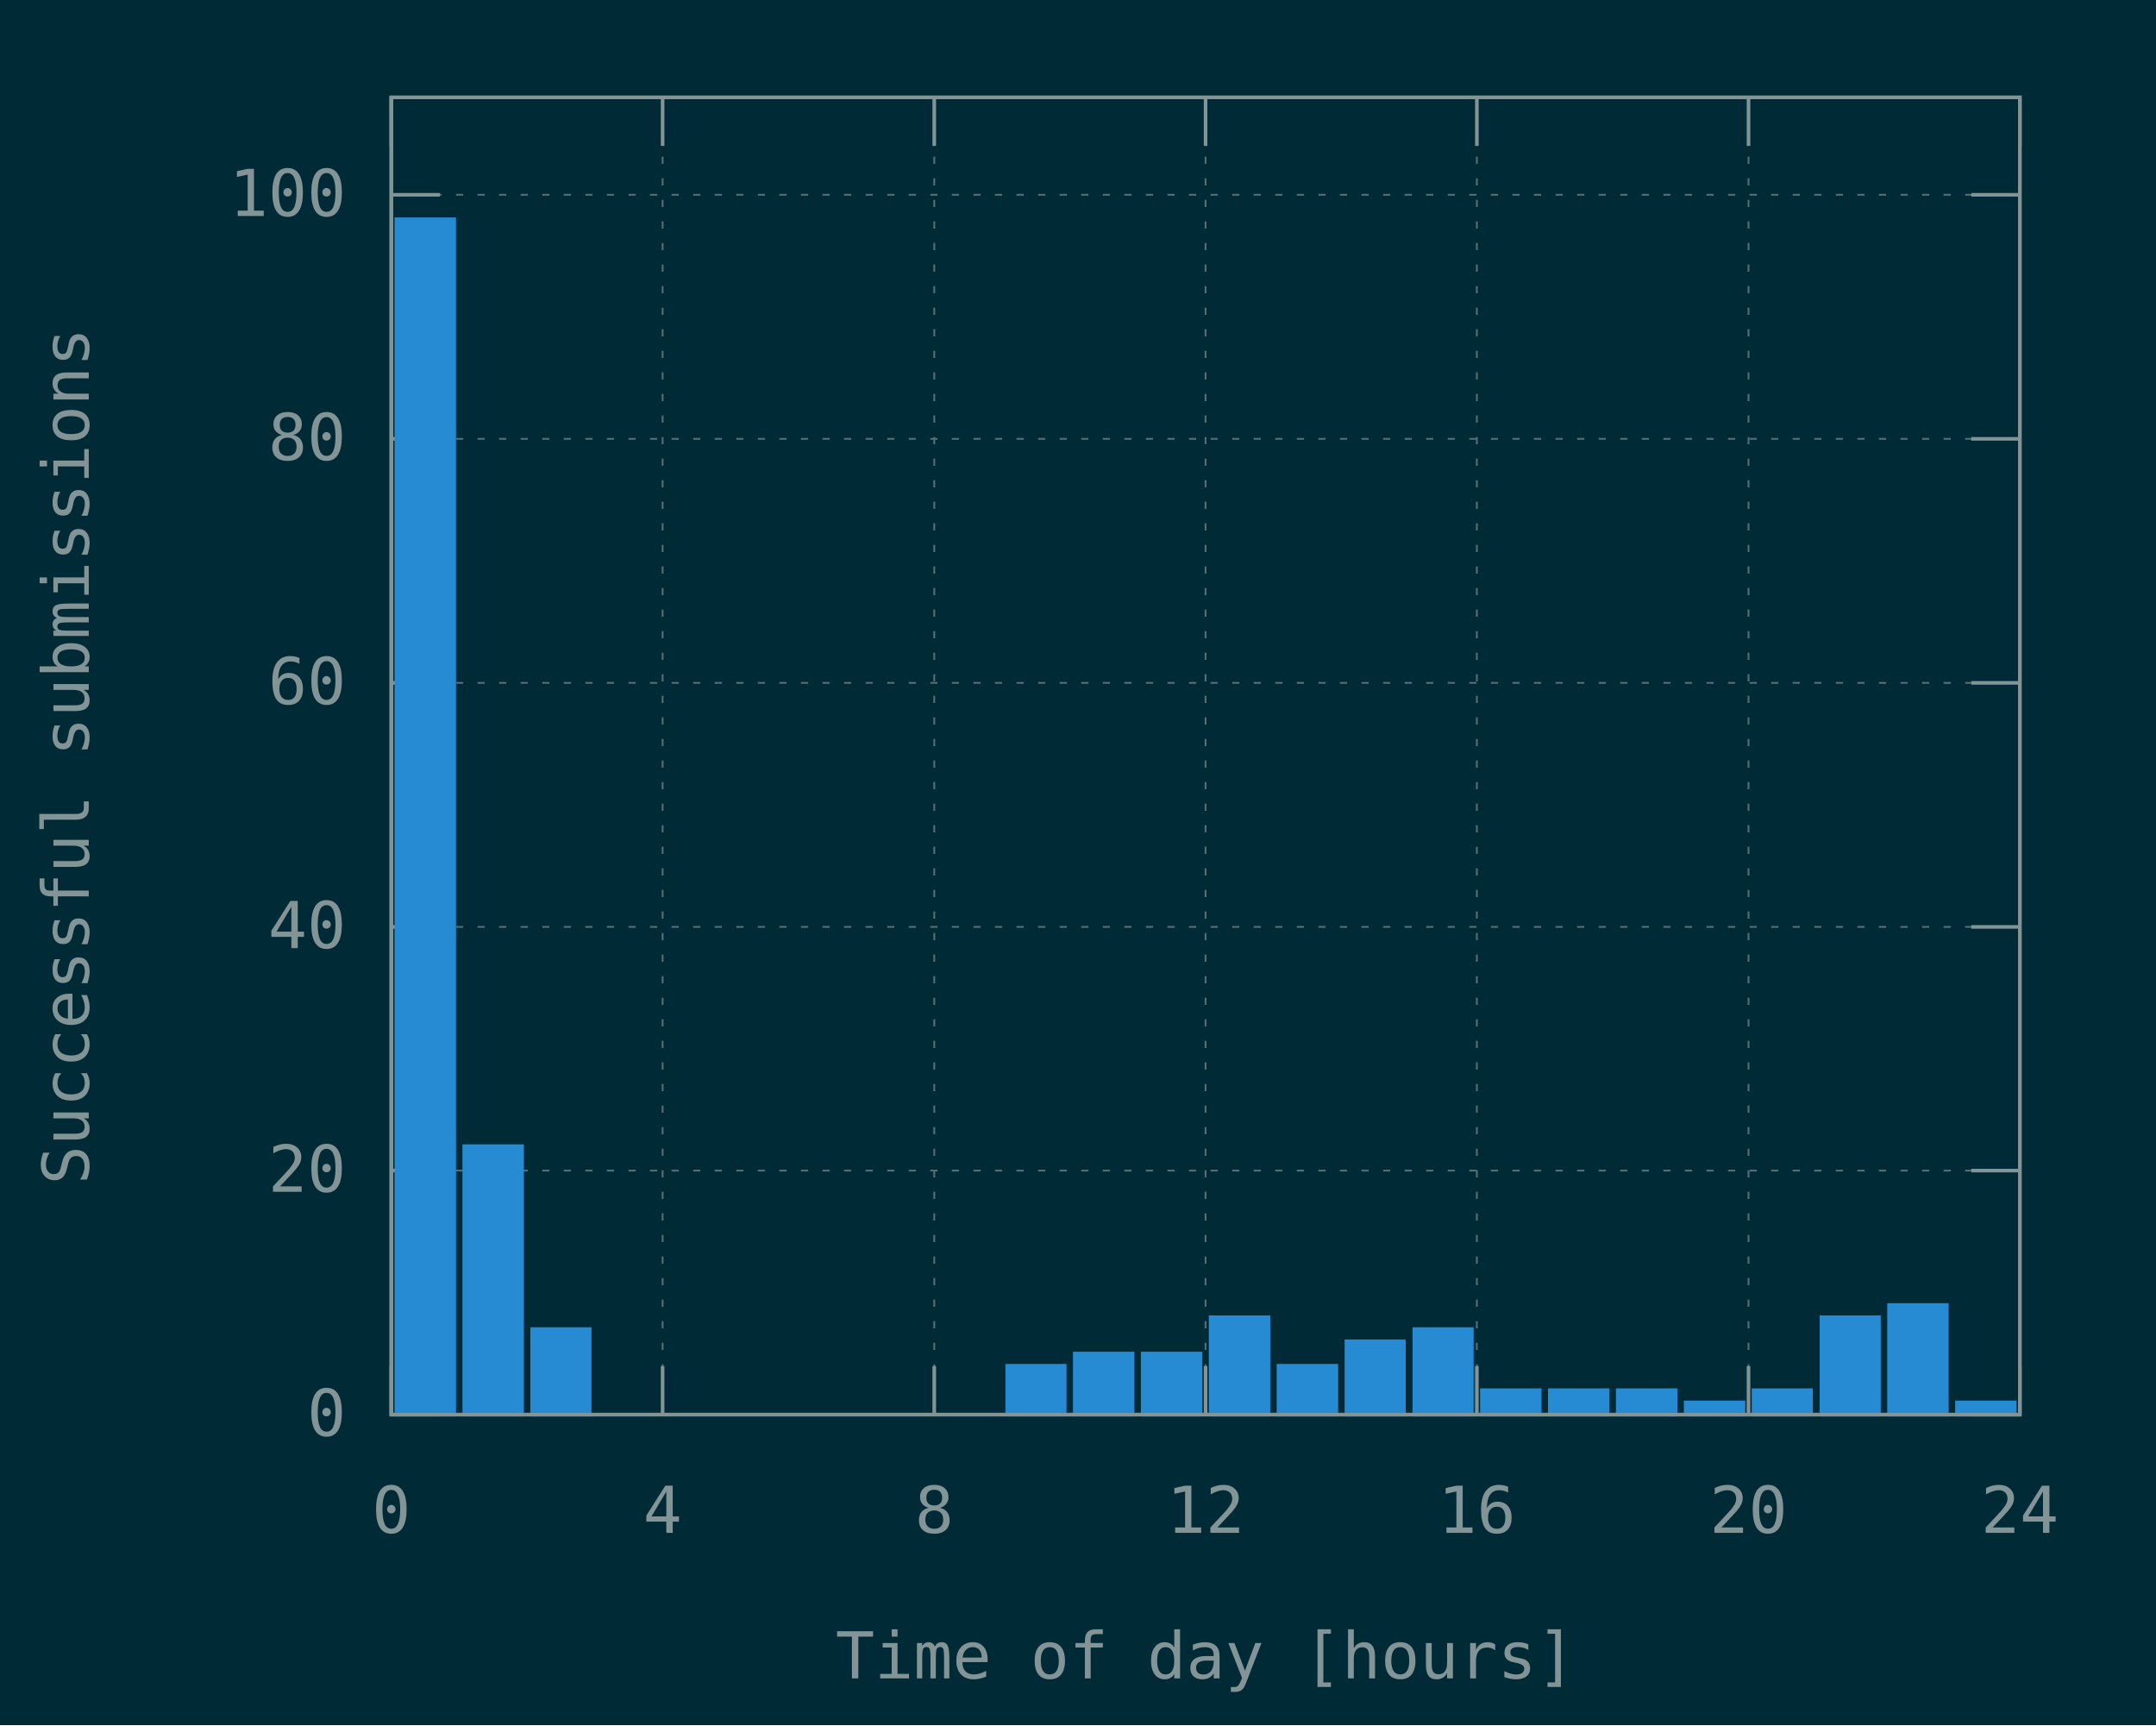
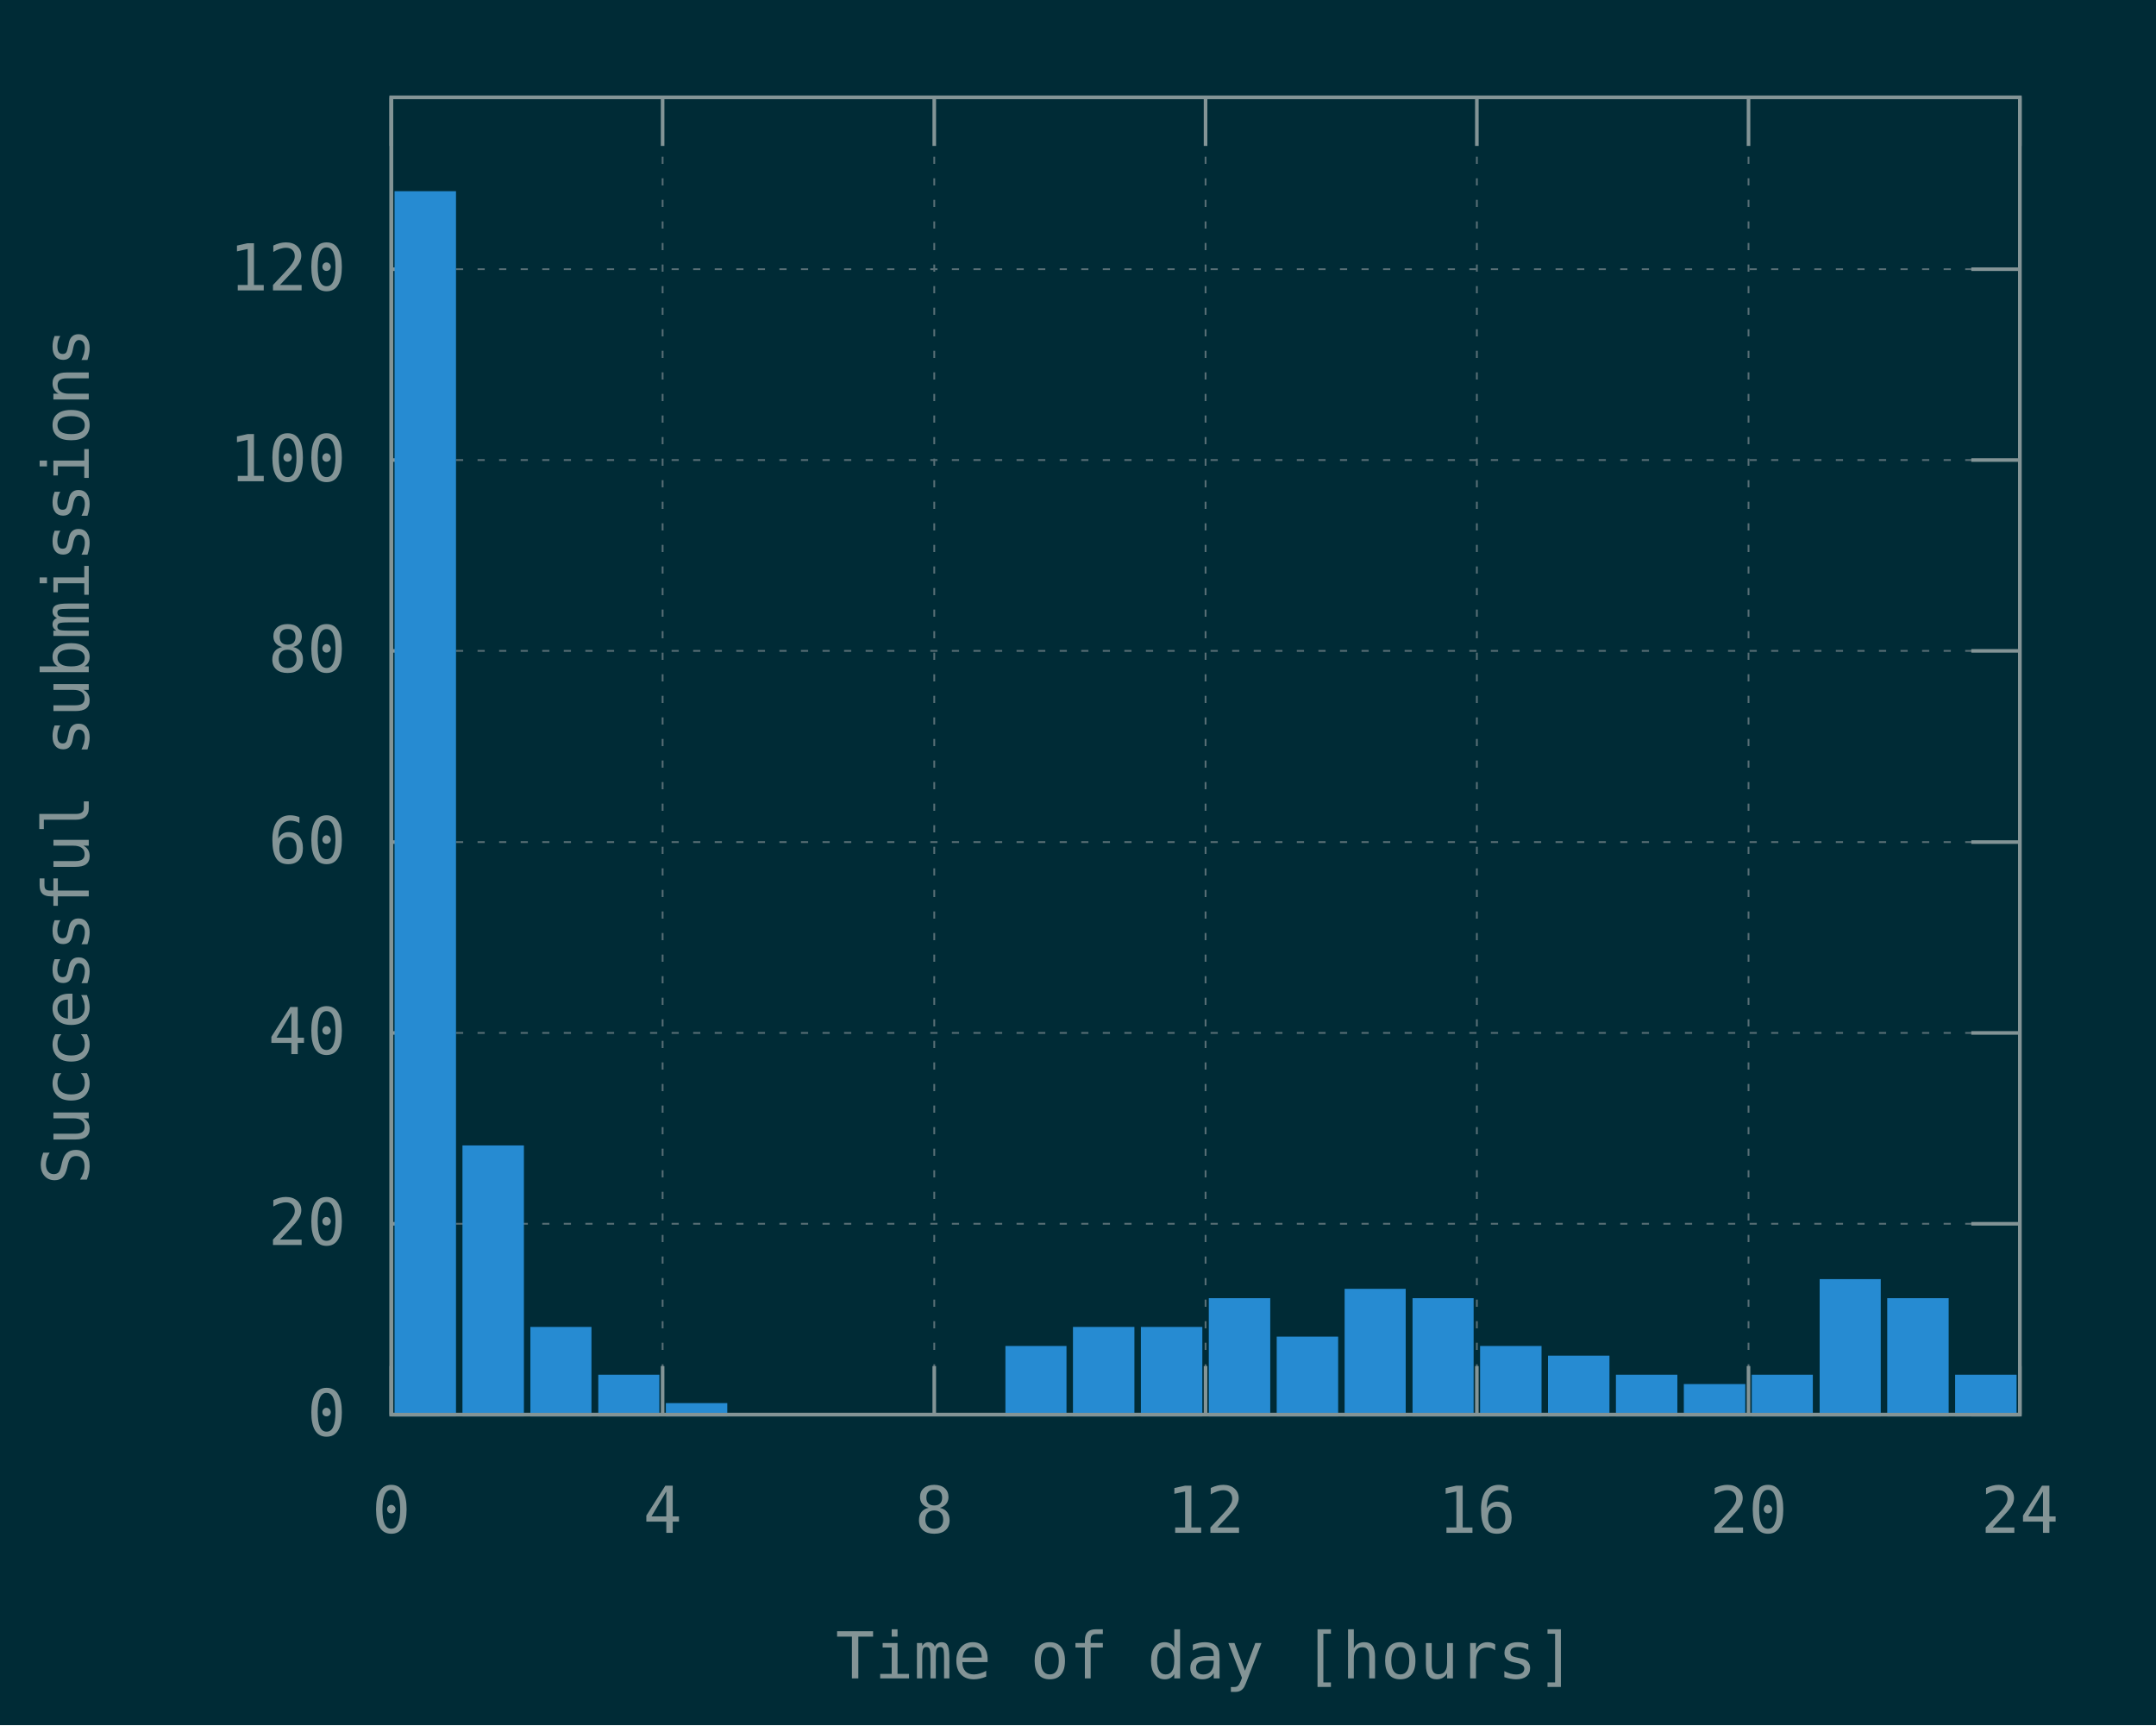
<svg xmlns="http://www.w3.org/2000/svg" xmlns:xlink="http://www.w3.org/1999/xlink" width="600" height="480" viewBox="0 0 600 480">
  <g id="gnuplot_canvas">
    <rect x="0" y="0" width="600" height="480" fill="#002b36" />
    <defs>
      <circle id="gpDot" r="0.5" stroke-width="0.5" stroke="currentColor" />
      <path id="gpPt0" stroke-width="0.148" stroke="currentColor" d="M-1,0 h2 M0,-1 v2" />
      <path id="gpPt1" stroke-width="0.148" stroke="currentColor" d="M-1,-1 L1,1 M1,-1 L-1,1" />
      <path id="gpPt2" stroke-width="0.148" stroke="currentColor" d="M-1,0 L1,0 M0,-1 L0,1 M-1,-1 L1,1 M-1,1 L1,-1" />
      <rect id="gpPt3" stroke-width="0.148" stroke="currentColor" x="-1" y="-1" width="2" height="2" />
      <rect id="gpPt4" stroke-width="0.148" stroke="currentColor" fill="currentColor" x="-1" y="-1" width="2" height="2" />
      <circle id="gpPt5" stroke-width="0.148" stroke="currentColor" cx="0" cy="0" r="1" />
      <use xlink:href="#gpPt5" id="gpPt6" fill="currentColor" stroke="none" />
      <path id="gpPt7" stroke-width="0.148" stroke="currentColor" d="M0,-1.33 L-1.33,0.67 L1.33,0.67 z" />
      <use xlink:href="#gpPt7" id="gpPt8" fill="currentColor" stroke="none" />
      <use xlink:href="#gpPt7" id="gpPt9" stroke="currentColor" transform="rotate(180)" />
      <use xlink:href="#gpPt9" id="gpPt10" fill="currentColor" stroke="none" />
      <use xlink:href="#gpPt3" id="gpPt11" stroke="currentColor" transform="rotate(45)" />
      <use xlink:href="#gpPt11" id="gpPt12" fill="currentColor" stroke="none" />
      <path id="gpPt13" stroke-width="0.148" stroke="currentColor" d="M0,1.330 L1.265,0.411 L0.782,-1.067 L-0.782,-1.076 L-1.265,0.411 z" />
      <use xlink:href="#gpPt13" id="gpPt14" fill="currentColor" stroke="none" />
      <filter id="textbox" filterUnits="objectBoundingBox" x="0" y="0" height="1" width="1">
        <feFlood flood-color="#002B36" flood-opacity="1" result="bgnd" />
        <feComposite in="SourceGraphic" in2="bgnd" operator="atop" />
      </filter>
      <filter id="greybox" filterUnits="objectBoundingBox" x="0" y="0" height="1" width="1">
        <feFlood flood-color="lightgrey" flood-opacity="1" result="grey" />
        <feComposite in="SourceGraphic" in2="grey" operator="atop" />
      </filter>
    </defs>
    <g fill="none" color="#002B36" stroke="currentColor" stroke-width="1.00" stroke-linecap="butt" stroke-linejoin="miter">
</g>
    <g fill="none" color="black" stroke="currentColor" stroke-width="1.00" stroke-linecap="butt" stroke-linejoin="miter">
</g>
    <g fill="none" color="black" stroke="rgb(131, 148, 150)" stroke-width="0.50" stroke-linecap="butt" stroke-linejoin="miter">
</g>
    <g fill="none" color="gray" stroke="currentColor" stroke-width="0.50" stroke-linecap="butt" stroke-linejoin="miter">
      <path stroke="rgb( 88, 110, 117)" stroke-dasharray="2,4" class="gridline" d="M108.9,393.6 L562.1,393.6  " />
    </g>
    <g fill="none" color="gray" stroke="rgb( 88, 110, 117)" stroke-width="1.00" stroke-linecap="butt" stroke-linejoin="miter">
</g>
    <g fill="none" color="black" stroke="currentColor" stroke-width="1.00" stroke-linecap="butt" stroke-linejoin="miter">
      <path stroke="rgb(131, 148, 150)" d="M108.9,393.6 L122.4,393.6 M562.1,393.6 L548.6,393.6  " />
      <g transform="translate(96.3,399.5)" stroke="none" fill="rgb(131,148,150)" font-family="Inconsolata" font-size="18.00" text-anchor="end">
        <text>
          <tspan font-family="Inconsolata"> 0</tspan>
        </text>
      </g>
    </g>
    <g fill="none" color="black" stroke="currentColor" stroke-width="1.00" stroke-linecap="butt" stroke-linejoin="miter">
</g>
    <g fill="none" color="black" stroke="rgb(131, 148, 150)" stroke-width="0.50" stroke-linecap="butt" stroke-linejoin="miter">
</g>
    <g fill="none" color="gray" stroke="currentColor" stroke-width="0.50" stroke-linecap="butt" stroke-linejoin="miter">
-       <path stroke="rgb( 88, 110, 117)" stroke-dasharray="2,4" class="gridline" d="M108.9,325.7 L562.1,325.7  " />
-     </g>
-     <g fill="none" color="gray" stroke="rgb( 88, 110, 117)" stroke-width="1.00" stroke-linecap="butt" stroke-linejoin="miter">
- </g>
-     <g fill="none" color="black" stroke="currentColor" stroke-width="1.00" stroke-linecap="butt" stroke-linejoin="miter">
-       <path stroke="rgb(131, 148, 150)" d="M108.9,325.7 L122.4,325.7 M562.1,325.7 L548.6,325.7  " />
-       <g transform="translate(96.3,331.6)" stroke="none" fill="rgb(131,148,150)" font-family="Inconsolata" font-size="18.00" text-anchor="end">
+       <path stroke="rgb( 88, 110, 117)" stroke-dasharray="2,4" class="gridline" d="M108.9,340.5 L562.1,340.5  " />
+     </g>
+     <g fill="none" color="gray" stroke="rgb( 88, 110, 117)" stroke-width="1.00" stroke-linecap="butt" stroke-linejoin="miter">
+ </g>
+     <g fill="none" color="black" stroke="currentColor" stroke-width="1.00" stroke-linecap="butt" stroke-linejoin="miter">
+       <path stroke="rgb(131, 148, 150)" d="M108.9,340.5 L122.4,340.5 M562.1,340.5 L548.6,340.5  " />
+       <g transform="translate(96.3,346.4)" stroke="none" fill="rgb(131,148,150)" font-family="Inconsolata" font-size="18.00" text-anchor="end">
        <text>
          <tspan font-family="Inconsolata"> 20</tspan>
        </text>
      </g>
    </g>
    <g fill="none" color="black" stroke="currentColor" stroke-width="1.00" stroke-linecap="butt" stroke-linejoin="miter">
</g>
    <g fill="none" color="black" stroke="rgb(131, 148, 150)" stroke-width="0.50" stroke-linecap="butt" stroke-linejoin="miter">
</g>
    <g fill="none" color="gray" stroke="currentColor" stroke-width="0.50" stroke-linecap="butt" stroke-linejoin="miter">
-       <path stroke="rgb( 88, 110, 117)" stroke-dasharray="2,4" class="gridline" d="M108.9,257.9 L562.1,257.9  " />
-     </g>
-     <g fill="none" color="gray" stroke="rgb( 88, 110, 117)" stroke-width="1.00" stroke-linecap="butt" stroke-linejoin="miter">
- </g>
-     <g fill="none" color="black" stroke="currentColor" stroke-width="1.00" stroke-linecap="butt" stroke-linejoin="miter">
-       <path stroke="rgb(131, 148, 150)" d="M108.9,257.9 L122.4,257.9 M562.1,257.9 L548.6,257.9  " />
-       <g transform="translate(96.3,263.8)" stroke="none" fill="rgb(131,148,150)" font-family="Inconsolata" font-size="18.00" text-anchor="end">
+       <path stroke="rgb( 88, 110, 117)" stroke-dasharray="2,4" class="gridline" d="M108.9,287.4 L562.1,287.4  " />
+     </g>
+     <g fill="none" color="gray" stroke="rgb( 88, 110, 117)" stroke-width="1.00" stroke-linecap="butt" stroke-linejoin="miter">
+ </g>
+     <g fill="none" color="black" stroke="currentColor" stroke-width="1.00" stroke-linecap="butt" stroke-linejoin="miter">
+       <path stroke="rgb(131, 148, 150)" d="M108.9,287.4 L122.4,287.4 M562.1,287.4 L548.6,287.4  " />
+       <g transform="translate(96.3,293.3)" stroke="none" fill="rgb(131,148,150)" font-family="Inconsolata" font-size="18.00" text-anchor="end">
        <text>
          <tspan font-family="Inconsolata"> 40</tspan>
        </text>
      </g>
    </g>
    <g fill="none" color="black" stroke="currentColor" stroke-width="1.00" stroke-linecap="butt" stroke-linejoin="miter">
</g>
    <g fill="none" color="black" stroke="rgb(131, 148, 150)" stroke-width="0.50" stroke-linecap="butt" stroke-linejoin="miter">
</g>
    <g fill="none" color="gray" stroke="currentColor" stroke-width="0.50" stroke-linecap="butt" stroke-linejoin="miter">
-       <path stroke="rgb( 88, 110, 117)" stroke-dasharray="2,4" class="gridline" d="M108.9,190.0 L562.1,190.0  " />
-     </g>
-     <g fill="none" color="gray" stroke="rgb( 88, 110, 117)" stroke-width="1.00" stroke-linecap="butt" stroke-linejoin="miter">
- </g>
-     <g fill="none" color="black" stroke="currentColor" stroke-width="1.00" stroke-linecap="butt" stroke-linejoin="miter">
-       <path stroke="rgb(131, 148, 150)" d="M108.9,190.0 L122.4,190.0 M562.1,190.0 L548.6,190.0  " />
-       <g transform="translate(96.3,195.9)" stroke="none" fill="rgb(131,148,150)" font-family="Inconsolata" font-size="18.00" text-anchor="end">
+       <path stroke="rgb( 88, 110, 117)" stroke-dasharray="2,4" class="gridline" d="M108.9,234.3 L562.1,234.3  " />
+     </g>
+     <g fill="none" color="gray" stroke="rgb( 88, 110, 117)" stroke-width="1.00" stroke-linecap="butt" stroke-linejoin="miter">
+ </g>
+     <g fill="none" color="black" stroke="currentColor" stroke-width="1.00" stroke-linecap="butt" stroke-linejoin="miter">
+       <path stroke="rgb(131, 148, 150)" d="M108.9,234.3 L122.4,234.3 M562.1,234.3 L548.6,234.3  " />
+       <g transform="translate(96.3,240.2)" stroke="none" fill="rgb(131,148,150)" font-family="Inconsolata" font-size="18.00" text-anchor="end">
        <text>
          <tspan font-family="Inconsolata"> 60</tspan>
        </text>
      </g>
    </g>
    <g fill="none" color="black" stroke="currentColor" stroke-width="1.00" stroke-linecap="butt" stroke-linejoin="miter">
</g>
    <g fill="none" color="black" stroke="rgb(131, 148, 150)" stroke-width="0.50" stroke-linecap="butt" stroke-linejoin="miter">
</g>
    <g fill="none" color="gray" stroke="currentColor" stroke-width="0.50" stroke-linecap="butt" stroke-linejoin="miter">
-       <path stroke="rgb( 88, 110, 117)" stroke-dasharray="2,4" class="gridline" d="M108.9,122.1 L562.1,122.1  " />
-     </g>
-     <g fill="none" color="gray" stroke="rgb( 88, 110, 117)" stroke-width="1.00" stroke-linecap="butt" stroke-linejoin="miter">
- </g>
-     <g fill="none" color="black" stroke="currentColor" stroke-width="1.00" stroke-linecap="butt" stroke-linejoin="miter">
-       <path stroke="rgb(131, 148, 150)" d="M108.9,122.1 L122.4,122.1 M562.1,122.1 L548.6,122.1  " />
-       <g transform="translate(96.3,128.0)" stroke="none" fill="rgb(131,148,150)" font-family="Inconsolata" font-size="18.00" text-anchor="end">
+       <path stroke="rgb( 88, 110, 117)" stroke-dasharray="2,4" class="gridline" d="M108.9,181.1 L562.1,181.1  " />
+     </g>
+     <g fill="none" color="gray" stroke="rgb( 88, 110, 117)" stroke-width="1.00" stroke-linecap="butt" stroke-linejoin="miter">
+ </g>
+     <g fill="none" color="black" stroke="currentColor" stroke-width="1.00" stroke-linecap="butt" stroke-linejoin="miter">
+       <path stroke="rgb(131, 148, 150)" d="M108.9,181.1 L122.4,181.1 M562.1,181.1 L548.6,181.1  " />
+       <g transform="translate(96.3,187.0)" stroke="none" fill="rgb(131,148,150)" font-family="Inconsolata" font-size="18.00" text-anchor="end">
        <text>
          <tspan font-family="Inconsolata"> 80</tspan>
        </text>
      </g>
    </g>
    <g fill="none" color="black" stroke="currentColor" stroke-width="1.00" stroke-linecap="butt" stroke-linejoin="miter">
</g>
    <g fill="none" color="black" stroke="rgb(131, 148, 150)" stroke-width="0.50" stroke-linecap="butt" stroke-linejoin="miter">
</g>
    <g fill="none" color="gray" stroke="currentColor" stroke-width="0.50" stroke-linecap="butt" stroke-linejoin="miter">
-       <path stroke="rgb( 88, 110, 117)" stroke-dasharray="2,4" class="gridline" d="M108.9,54.2 L562.1,54.2  " />
-     </g>
-     <g fill="none" color="gray" stroke="rgb( 88, 110, 117)" stroke-width="1.00" stroke-linecap="butt" stroke-linejoin="miter">
- </g>
-     <g fill="none" color="black" stroke="currentColor" stroke-width="1.00" stroke-linecap="butt" stroke-linejoin="miter">
-       <path stroke="rgb(131, 148, 150)" d="M108.9,54.2 L122.4,54.2 M562.1,54.2 L548.6,54.2  " />
-       <g transform="translate(96.3,60.1)" stroke="none" fill="rgb(131,148,150)" font-family="Inconsolata" font-size="18.00" text-anchor="end">
+       <path stroke="rgb( 88, 110, 117)" stroke-dasharray="2,4" class="gridline" d="M108.9,128.0 L562.1,128.0  " />
+     </g>
+     <g fill="none" color="gray" stroke="rgb( 88, 110, 117)" stroke-width="1.00" stroke-linecap="butt" stroke-linejoin="miter">
+ </g>
+     <g fill="none" color="black" stroke="currentColor" stroke-width="1.00" stroke-linecap="butt" stroke-linejoin="miter">
+       <path stroke="rgb(131, 148, 150)" d="M108.9,128.0 L122.4,128.0 M562.1,128.0 L548.6,128.0  " />
+       <g transform="translate(96.3,133.9)" stroke="none" fill="rgb(131,148,150)" font-family="Inconsolata" font-size="18.00" text-anchor="end">
        <text>
          <tspan font-family="Inconsolata"> 100</tspan>
+         </text>
+       </g>
+     </g>
+     <g fill="none" color="black" stroke="currentColor" stroke-width="1.00" stroke-linecap="butt" stroke-linejoin="miter">
+ </g>
+     <g fill="none" color="black" stroke="rgb(131, 148, 150)" stroke-width="0.50" stroke-linecap="butt" stroke-linejoin="miter">
+ </g>
+     <g fill="none" color="gray" stroke="currentColor" stroke-width="0.50" stroke-linecap="butt" stroke-linejoin="miter">
+       <path stroke="rgb( 88, 110, 117)" stroke-dasharray="2,4" class="gridline" d="M108.9,74.9 L562.1,74.9  " />
+     </g>
+     <g fill="none" color="gray" stroke="rgb( 88, 110, 117)" stroke-width="1.00" stroke-linecap="butt" stroke-linejoin="miter">
+ </g>
+     <g fill="none" color="black" stroke="currentColor" stroke-width="1.00" stroke-linecap="butt" stroke-linejoin="miter">
+       <path stroke="rgb(131, 148, 150)" d="M108.9,74.9 L122.4,74.9 M562.1,74.9 L548.6,74.9  " />
+       <g transform="translate(96.3,80.8)" stroke="none" fill="rgb(131,148,150)" font-family="Inconsolata" font-size="18.00" text-anchor="end">
+         <text>
+           <tspan font-family="Inconsolata"> 120</tspan>
        </text>
      </g>
    </g>
    <g fill="none" color="black" stroke="currentColor" stroke-width="1.00" stroke-linecap="butt" stroke-linejoin="miter">
</g>
    <g fill="none" color="black" stroke="rgb(131, 148, 150)" stroke-width="0.50" stroke-linecap="butt" stroke-linejoin="miter">
</g>
    <g fill="none" color="gray" stroke="currentColor" stroke-width="0.50" stroke-linecap="butt" stroke-linejoin="miter">
      <path stroke="rgb( 88, 110, 117)" stroke-dasharray="2,4" class="gridline" d="M108.9,393.6 L108.9,27.1  " />
    </g>
    <g fill="none" color="gray" stroke="rgb( 88, 110, 117)" stroke-width="1.00" stroke-linecap="butt" stroke-linejoin="miter">
</g>
    <g fill="none" color="black" stroke="currentColor" stroke-width="1.00" stroke-linecap="butt" stroke-linejoin="miter">
      <path stroke="rgb(131, 148, 150)" d="M108.9,393.6 L108.9,380.1 M108.9,27.1 L108.9,40.6  " />
      <g transform="translate(108.9,426.5)" stroke="none" fill="rgb(131,148,150)" font-family="Inconsolata" font-size="18.00" text-anchor="middle">
        <text>
          <tspan font-family="Inconsolata"> 0</tspan>
        </text>
      </g>
    </g>
    <g fill="none" color="black" stroke="currentColor" stroke-width="1.00" stroke-linecap="butt" stroke-linejoin="miter">
</g>
    <g fill="none" color="black" stroke="rgb(131, 148, 150)" stroke-width="0.50" stroke-linecap="butt" stroke-linejoin="miter">
</g>
    <g fill="none" color="gray" stroke="currentColor" stroke-width="0.50" stroke-linecap="butt" stroke-linejoin="miter">
      <path stroke="rgb( 88, 110, 117)" stroke-dasharray="2,4" class="gridline" d="M184.4,393.6 L184.4,27.1  " />
    </g>
    <g fill="none" color="gray" stroke="rgb( 88, 110, 117)" stroke-width="1.00" stroke-linecap="butt" stroke-linejoin="miter">
</g>
    <g fill="none" color="black" stroke="currentColor" stroke-width="1.00" stroke-linecap="butt" stroke-linejoin="miter">
      <path stroke="rgb(131, 148, 150)" d="M184.4,393.6 L184.4,380.1 M184.4,27.1 L184.4,40.6  " />
      <g transform="translate(184.4,426.5)" stroke="none" fill="rgb(131,148,150)" font-family="Inconsolata" font-size="18.00" text-anchor="middle">
        <text>
          <tspan font-family="Inconsolata"> 4</tspan>
        </text>
      </g>
    </g>
    <g fill="none" color="black" stroke="currentColor" stroke-width="1.00" stroke-linecap="butt" stroke-linejoin="miter">
</g>
    <g fill="none" color="black" stroke="rgb(131, 148, 150)" stroke-width="0.50" stroke-linecap="butt" stroke-linejoin="miter">
</g>
    <g fill="none" color="gray" stroke="currentColor" stroke-width="0.50" stroke-linecap="butt" stroke-linejoin="miter">
      <path stroke="rgb( 88, 110, 117)" stroke-dasharray="2,4" class="gridline" d="M260.0,393.6 L260.0,27.1  " />
    </g>
    <g fill="none" color="gray" stroke="rgb( 88, 110, 117)" stroke-width="1.00" stroke-linecap="butt" stroke-linejoin="miter">
</g>
    <g fill="none" color="black" stroke="currentColor" stroke-width="1.00" stroke-linecap="butt" stroke-linejoin="miter">
      <path stroke="rgb(131, 148, 150)" d="M260.0,393.6 L260.0,380.1 M260.0,27.1 L260.0,40.6  " />
      <g transform="translate(260.0,426.5)" stroke="none" fill="rgb(131,148,150)" font-family="Inconsolata" font-size="18.00" text-anchor="middle">
        <text>
          <tspan font-family="Inconsolata"> 8</tspan>
        </text>
      </g>
    </g>
    <g fill="none" color="black" stroke="currentColor" stroke-width="1.00" stroke-linecap="butt" stroke-linejoin="miter">
</g>
    <g fill="none" color="black" stroke="rgb(131, 148, 150)" stroke-width="0.50" stroke-linecap="butt" stroke-linejoin="miter">
</g>
    <g fill="none" color="gray" stroke="currentColor" stroke-width="0.50" stroke-linecap="butt" stroke-linejoin="miter">
      <path stroke="rgb( 88, 110, 117)" stroke-dasharray="2,4" class="gridline" d="M335.5,393.6 L335.5,27.1  " />
    </g>
    <g fill="none" color="gray" stroke="rgb( 88, 110, 117)" stroke-width="1.00" stroke-linecap="butt" stroke-linejoin="miter">
</g>
    <g fill="none" color="black" stroke="currentColor" stroke-width="1.00" stroke-linecap="butt" stroke-linejoin="miter">
      <path stroke="rgb(131, 148, 150)" d="M335.5,393.6 L335.5,380.1 M335.5,27.1 L335.5,40.6  " />
      <g transform="translate(335.5,426.5)" stroke="none" fill="rgb(131,148,150)" font-family="Inconsolata" font-size="18.00" text-anchor="middle">
        <text>
          <tspan font-family="Inconsolata"> 12</tspan>
        </text>
      </g>
    </g>
    <g fill="none" color="black" stroke="currentColor" stroke-width="1.00" stroke-linecap="butt" stroke-linejoin="miter">
</g>
    <g fill="none" color="black" stroke="rgb(131, 148, 150)" stroke-width="0.50" stroke-linecap="butt" stroke-linejoin="miter">
</g>
    <g fill="none" color="gray" stroke="currentColor" stroke-width="0.50" stroke-linecap="butt" stroke-linejoin="miter">
      <path stroke="rgb( 88, 110, 117)" stroke-dasharray="2,4" class="gridline" d="M411.0,393.6 L411.0,27.1  " />
    </g>
    <g fill="none" color="gray" stroke="rgb( 88, 110, 117)" stroke-width="1.00" stroke-linecap="butt" stroke-linejoin="miter">
</g>
    <g fill="none" color="black" stroke="currentColor" stroke-width="1.00" stroke-linecap="butt" stroke-linejoin="miter">
      <path stroke="rgb(131, 148, 150)" d="M411.0,393.6 L411.0,380.1 M411.0,27.1 L411.0,40.6  " />
      <g transform="translate(411.0,426.5)" stroke="none" fill="rgb(131,148,150)" font-family="Inconsolata" font-size="18.00" text-anchor="middle">
        <text>
          <tspan font-family="Inconsolata"> 16</tspan>
        </text>
      </g>
    </g>
    <g fill="none" color="black" stroke="currentColor" stroke-width="1.00" stroke-linecap="butt" stroke-linejoin="miter">
</g>
    <g fill="none" color="black" stroke="rgb(131, 148, 150)" stroke-width="0.50" stroke-linecap="butt" stroke-linejoin="miter">
</g>
    <g fill="none" color="gray" stroke="currentColor" stroke-width="0.50" stroke-linecap="butt" stroke-linejoin="miter">
      <path stroke="rgb( 88, 110, 117)" stroke-dasharray="2,4" class="gridline" d="M486.6,393.6 L486.6,40.6 L486.6,27.1  " />
    </g>
    <g fill="none" color="gray" stroke="rgb( 88, 110, 117)" stroke-width="1.00" stroke-linecap="butt" stroke-linejoin="miter">
</g>
    <g fill="none" color="black" stroke="currentColor" stroke-width="1.00" stroke-linecap="butt" stroke-linejoin="miter">
      <path stroke="rgb(131, 148, 150)" d="M486.6,393.6 L486.6,380.1 M486.6,27.1 L486.6,40.6  " />
      <g transform="translate(486.6,426.5)" stroke="none" fill="rgb(131,148,150)" font-family="Inconsolata" font-size="18.00" text-anchor="middle">
        <text>
          <tspan font-family="Inconsolata"> 20</tspan>
        </text>
      </g>
    </g>
    <g fill="none" color="black" stroke="currentColor" stroke-width="1.00" stroke-linecap="butt" stroke-linejoin="miter">
</g>
    <g fill="none" color="black" stroke="rgb(131, 148, 150)" stroke-width="0.50" stroke-linecap="butt" stroke-linejoin="miter">
</g>
    <g fill="none" color="gray" stroke="currentColor" stroke-width="0.50" stroke-linecap="butt" stroke-linejoin="miter">
      <path stroke="rgb( 88, 110, 117)" stroke-dasharray="2,4" class="gridline" d="M562.1,393.6 L562.1,27.1  " />
    </g>
    <g fill="none" color="gray" stroke="rgb( 88, 110, 117)" stroke-width="1.00" stroke-linecap="butt" stroke-linejoin="miter">
</g>
    <g fill="none" color="black" stroke="currentColor" stroke-width="1.00" stroke-linecap="butt" stroke-linejoin="miter">
      <path stroke="rgb(131, 148, 150)" d="M562.1,393.6 L562.1,380.1 M562.1,27.1 L562.1,40.6  " />
      <g transform="translate(562.1,426.5)" stroke="none" fill="rgb(131,148,150)" font-family="Inconsolata" font-size="18.00" text-anchor="middle">
        <text>
          <tspan font-family="Inconsolata"> 24</tspan>
        </text>
      </g>
    </g>
    <g fill="none" color="black" stroke="currentColor" stroke-width="1.00" stroke-linecap="butt" stroke-linejoin="miter">
</g>
    <g fill="none" color="black" stroke="currentColor" stroke-width="1.00" stroke-linecap="butt" stroke-linejoin="miter">
      <path stroke="rgb(131, 148, 150)" d="M108.9,27.1 L108.9,393.6 L562.1,393.6 L562.1,27.1 L108.9,27.1 Z  " />
    </g>
    <g fill="none" color="black" stroke="currentColor" stroke-width="1.00" stroke-linecap="butt" stroke-linejoin="miter">
      <g transform="translate(24.7,210.4) rotate(270)" stroke="none" fill="rgb(131,148,150)" font-family="Inconsolata" font-size="18.00" text-anchor="middle">
        <text>
          <tspan font-family="Inconsolata">Successful submissions</tspan>
        </text>
      </g>
    </g>
    <g fill="none" color="black" stroke="currentColor" stroke-width="1.00" stroke-linecap="butt" stroke-linejoin="miter">
      <g transform="translate(335.5,467.0)" stroke="none" fill="rgb(131,148,150)" font-family="Inconsolata" font-size="18.00" text-anchor="middle">
        <text>
          <tspan font-family="Inconsolata">Time of day [hours]</tspan>
        </text>
      </g>
    </g>
    <g fill="none" color="black" stroke="currentColor" stroke-width="1.00" stroke-linecap="butt" stroke-linejoin="miter">
</g>
    <g id="gnuplot_plot_1">
      <g fill="none" color="black" stroke="currentColor" stroke-width="1.00" stroke-linecap="butt" stroke-linejoin="miter">
        <g stroke="none" shape-rendering="crispEdges">
-           <polygon fill="rgb( 38, 139, 210)" points="110.3,393.6 126.5,393.6 126.5,60.9 110.3,60.9 " />
-         </g>
-         <path stroke="rgb( 38, 139, 210)" d="M110.3,393.6 L110.3,61.0 L126.4,61.0 L126.4,393.6 L110.3,393.6 Z  " />
-         <g stroke="none" shape-rendering="crispEdges">
-           <polygon fill="rgb( 38, 139, 210)" points="129.2,393.6 145.4,393.6 145.4,318.8 129.2,318.8 " />
-         </g>
-         <path stroke="rgb( 38, 139, 210)" d="M129.2,393.6 L129.2,318.9 L145.3,318.9 L145.3,393.6 L129.2,393.6 Z  " />
-         <g stroke="none" shape-rendering="crispEdges">
-           <polygon fill="rgb( 38, 139, 210)" points="148.1,393.6 164.2,393.6 164.2,369.7 148.1,369.7 " />
-         </g>
-         <path stroke="rgb( 38, 139, 210)" d="M148.1,393.6 L148.1,369.8 L164.1,369.8 L164.1,393.6 L148.1,393.6 Z  " />
-         <g stroke="none" shape-rendering="crispEdges">
-           <polygon fill="rgb( 38, 139, 210)" points="280.3,393.6 296.4,393.6 296.4,379.9 280.3,379.9 " />
-         </g>
-         <path stroke="rgb( 38, 139, 210)" d="M280.3,393.6 L280.3,380.0 L296.3,380.0 L296.3,393.6 L280.3,393.6 Z  " />
-         <g stroke="none" shape-rendering="crispEdges">
-           <polygon fill="rgb( 38, 139, 210)" points="299.1,393.6 315.3,393.6 315.3,376.5 299.1,376.5 " />
-         </g>
-         <path stroke="rgb( 38, 139, 210)" d="M299.1,393.6 L299.1,376.6 L315.2,376.6 L315.2,393.6 L299.1,393.6 Z  " />
-         <g stroke="none" shape-rendering="crispEdges">
-           <polygon fill="rgb( 38, 139, 210)" points="318.0,393.6 334.2,393.6 334.2,376.5 318.0,376.5 " />
-         </g>
-         <path stroke="rgb( 38, 139, 210)" d="M318.0,393.6 L318.0,376.6 L334.1,376.6 L334.1,393.6 L318.0,393.6 Z  " />
-         <g stroke="none" shape-rendering="crispEdges">
-           <polygon fill="rgb( 38, 139, 210)" points="336.9,393.6 353.1,393.6 353.1,366.4 336.9,366.4 " />
-         </g>
-         <path stroke="rgb( 38, 139, 210)" d="M336.9,393.6 L336.9,366.5 L353.0,366.5 L353.0,393.6 L336.9,393.6 Z  " />
-         <g stroke="none" shape-rendering="crispEdges">
-           <polygon fill="rgb( 38, 139, 210)" points="355.8,393.6 372.0,393.6 372.0,379.9 355.8,379.9 " />
-         </g>
-         <path stroke="rgb( 38, 139, 210)" d="M355.8,393.6 L355.8,380.0 L371.9,380.0 L371.9,393.6 L355.8,393.6 Z  " />
-         <g stroke="none" shape-rendering="crispEdges">
-           <polygon fill="rgb( 38, 139, 210)" points="374.7,393.6 390.8,393.6 390.8,373.1 374.7,373.1 " />
-         </g>
-         <path stroke="rgb( 38, 139, 210)" d="M374.7,393.6 L374.7,373.2 L390.7,373.2 L390.7,393.6 L374.7,393.6 Z  " />
-         <g stroke="none" shape-rendering="crispEdges">
-           <polygon fill="rgb( 38, 139, 210)" points="393.6,393.6 409.7,393.6 409.7,369.7 393.6,369.7 " />
-         </g>
-         <path stroke="rgb( 38, 139, 210)" d="M393.6,393.6 L393.6,369.8 L409.6,369.8 L409.6,393.6 L393.6,393.6 Z  " />
-         <g stroke="none" shape-rendering="crispEdges">
-           <polygon fill="rgb( 38, 139, 210)" points="412.4,393.6 428.6,393.6 428.6,386.7 412.4,386.7 " />
-         </g>
-         <path stroke="rgb( 38, 139, 210)" d="M412.4,393.6 L412.4,386.8 L428.5,386.8 L428.5,393.6 L412.4,393.6 Z  " />
-         <g stroke="none" shape-rendering="crispEdges">
-           <polygon fill="rgb( 38, 139, 210)" points="431.3,393.6 447.5,393.6 447.5,386.7 431.3,386.7 " />
-         </g>
-         <path stroke="rgb( 38, 139, 210)" d="M431.3,393.6 L431.3,386.8 L447.4,386.8 L447.4,393.6 L431.3,393.6 Z  " />
-         <g stroke="none" shape-rendering="crispEdges">
-           <polygon fill="rgb( 38, 139, 210)" points="450.2,393.6 466.4,393.6 466.4,386.7 450.2,386.7 " />
-         </g>
-         <path stroke="rgb( 38, 139, 210)" d="M450.2,393.6 L450.2,386.8 L466.3,386.8 L466.3,393.6 L450.2,393.6 Z  " />
-         <g stroke="none" shape-rendering="crispEdges">
-           <polygon fill="rgb( 38, 139, 210)" points="469.1,393.6 485.3,393.6 485.3,390.1 469.1,390.1 " />
-         </g>
-         <path stroke="rgb( 38, 139, 210)" d="M469.1,393.6 L469.1,390.2 L485.2,390.2 L485.2,393.6 L469.1,393.6 Z  " />
-         <g stroke="none" shape-rendering="crispEdges">
-           <polygon fill="rgb( 38, 139, 210)" points="488.0,393.6 504.1,393.6 504.1,386.7 488.0,386.7 " />
-         </g>
-         <path stroke="rgb( 38, 139, 210)" d="M488.0,393.6 L488.0,386.8 L504.0,386.8 L504.0,393.6 L488.0,393.6 Z  " />
-         <g stroke="none" shape-rendering="crispEdges">
-           <polygon fill="rgb( 38, 139, 210)" points="506.9,393.6 523.0,393.6 523.0,366.4 506.9,366.4 " />
-         </g>
-         <path stroke="rgb( 38, 139, 210)" d="M506.9,393.6 L506.9,366.5 L522.9,366.5 L522.9,393.6 L506.9,393.6 Z  " />
-         <g stroke="none" shape-rendering="crispEdges">
-           <polygon fill="rgb( 38, 139, 210)" points="525.7,393.6 541.9,393.6 541.9,363.0 525.7,363.0 " />
-         </g>
-         <path stroke="rgb( 38, 139, 210)" d="M525.7,393.6 L525.7,363.1 L541.8,363.1 L541.8,393.6 L525.7,393.6 Z  " />
-         <g stroke="none" shape-rendering="crispEdges">
-           <polygon fill="rgb( 38, 139, 210)" points="544.6,393.6 560.8,393.6 560.8,390.1 544.6,390.1 " />
-         </g>
-         <path stroke="rgb( 38, 139, 210)" d="M544.6,393.6 L544.6,390.2 L560.7,390.2 L560.7,393.6 L544.6,393.6 Z  " />
+           <polygon fill="rgb( 38, 139, 210)" points="110.3,393.6 126.5,393.6 126.5,53.6 110.3,53.6 " />
+         </g>
+         <path stroke="rgb( 38, 139, 210)" d="M110.3,393.6 L110.3,53.7 L126.4,53.7 L126.4,393.6 L110.3,393.6 Z  " />
+         <g stroke="none" shape-rendering="crispEdges">
+           <polygon fill="rgb( 38, 139, 210)" points="129.2,393.6 145.4,393.6 145.4,319.1 129.2,319.1 " />
+         </g>
+         <path stroke="rgb( 38, 139, 210)" d="M129.2,393.6 L129.2,319.2 L145.3,319.2 L145.3,393.6 L129.2,393.6 Z  " />
+         <g stroke="none" shape-rendering="crispEdges">
+           <polygon fill="rgb( 38, 139, 210)" points="148.1,393.6 164.2,393.6 164.2,369.6 148.1,369.6 " />
+         </g>
+         <path stroke="rgb( 38, 139, 210)" d="M148.1,393.6 L148.1,369.7 L164.1,369.7 L164.1,393.6 L148.1,393.6 Z  " />
+         <g stroke="none" shape-rendering="crispEdges">
+           <polygon fill="rgb( 38, 139, 210)" points="167.0,393.6 183.1,393.6 183.1,382.9 167.0,382.9 " />
+         </g>
+         <path stroke="rgb( 38, 139, 210)" d="M167.0,393.6 L167.0,383.0 L183.0,383.0 L183.0,393.6 L167.0,393.6 Z  " />
+         <g stroke="none" shape-rendering="crispEdges">
+           <polygon fill="rgb( 38, 139, 210)" points="185.8,393.6 202.0,393.6 202.0,390.8 185.8,390.8 " />
+         </g>
+         <path stroke="rgb( 38, 139, 210)" d="M185.8,393.6 L185.8,390.9 L201.9,390.9 L201.9,393.6 L185.8,393.6 Z  " />
+         <g stroke="none" shape-rendering="crispEdges">
+           <polygon fill="rgb( 38, 139, 210)" points="280.3,393.6 296.4,393.6 296.4,374.9 280.3,374.9 " />
+         </g>
+         <path stroke="rgb( 38, 139, 210)" d="M280.3,393.6 L280.3,375.0 L296.3,375.0 L296.3,393.6 L280.3,393.6 Z  " />
+         <g stroke="none" shape-rendering="crispEdges">
+           <polygon fill="rgb( 38, 139, 210)" points="299.1,393.6 315.3,393.6 315.3,369.6 299.1,369.6 " />
+         </g>
+         <path stroke="rgb( 38, 139, 210)" d="M299.1,393.6 L299.1,369.7 L315.2,369.7 L315.2,393.6 L299.1,393.6 Z  " />
+         <g stroke="none" shape-rendering="crispEdges">
+           <polygon fill="rgb( 38, 139, 210)" points="318.0,393.6 334.2,393.6 334.2,369.6 318.0,369.6 " />
+         </g>
+         <path stroke="rgb( 38, 139, 210)" d="M318.0,393.6 L318.0,369.7 L334.1,369.7 L334.1,393.6 L318.0,393.6 Z  " />
+         <g stroke="none" shape-rendering="crispEdges">
+           <polygon fill="rgb( 38, 139, 210)" points="336.9,393.6 353.1,393.6 353.1,361.6 336.9,361.6 " />
+         </g>
+         <path stroke="rgb( 38, 139, 210)" d="M336.9,393.6 L336.9,361.7 L353.0,361.7 L353.0,393.6 L336.9,393.6 Z  " />
+         <g stroke="none" shape-rendering="crispEdges">
+           <polygon fill="rgb( 38, 139, 210)" points="355.8,393.6 372.0,393.6 372.0,372.3 355.8,372.3 " />
+         </g>
+         <path stroke="rgb( 38, 139, 210)" d="M355.8,393.6 L355.8,372.4 L371.9,372.4 L371.9,393.6 L355.8,393.6 Z  " />
+         <g stroke="none" shape-rendering="crispEdges">
+           <polygon fill="rgb( 38, 139, 210)" points="374.7,393.6 390.8,393.6 390.8,359.0 374.7,359.0 " />
+         </g>
+         <path stroke="rgb( 38, 139, 210)" d="M374.7,393.6 L374.7,359.1 L390.7,359.1 L390.7,393.6 L374.7,393.6 Z  " />
+         <g stroke="none" shape-rendering="crispEdges">
+           <polygon fill="rgb( 38, 139, 210)" points="393.6,393.6 409.7,393.6 409.7,361.6 393.6,361.6 " />
+         </g>
+         <path stroke="rgb( 38, 139, 210)" d="M393.6,393.6 L393.6,361.7 L409.6,361.7 L409.6,393.6 L393.6,393.6 Z  " />
+         <g stroke="none" shape-rendering="crispEdges">
+           <polygon fill="rgb( 38, 139, 210)" points="412.4,393.6 428.6,393.6 428.6,374.9 412.4,374.9 " />
+         </g>
+         <path stroke="rgb( 38, 139, 210)" d="M412.4,393.6 L412.4,375.0 L428.5,375.0 L428.5,393.6 L412.4,393.6 Z  " />
+         <g stroke="none" shape-rendering="crispEdges">
+           <polygon fill="rgb( 38, 139, 210)" points="431.3,393.6 447.5,393.6 447.5,377.6 431.3,377.6 " />
+         </g>
+         <path stroke="rgb( 38, 139, 210)" d="M431.3,393.6 L431.3,377.7 L447.4,377.7 L447.4,393.6 L431.3,393.6 Z  " />
+         <g stroke="none" shape-rendering="crispEdges">
+           <polygon fill="rgb( 38, 139, 210)" points="450.2,393.6 466.4,393.6 466.4,382.9 450.2,382.9 " />
+         </g>
+         <path stroke="rgb( 38, 139, 210)" d="M450.2,393.6 L450.2,383.0 L466.3,383.0 L466.3,393.6 L450.2,393.6 Z  " />
+         <g stroke="none" shape-rendering="crispEdges">
+           <polygon fill="rgb( 38, 139, 210)" points="469.1,393.6 485.3,393.6 485.3,385.5 469.1,385.5 " />
+         </g>
+         <path stroke="rgb( 38, 139, 210)" d="M469.1,393.6 L469.1,385.6 L485.2,385.6 L485.2,393.6 L469.1,393.6 Z  " />
+         <g stroke="none" shape-rendering="crispEdges">
+           <polygon fill="rgb( 38, 139, 210)" points="488.0,393.6 504.1,393.6 504.1,382.9 488.0,382.9 " />
+         </g>
+         <path stroke="rgb( 38, 139, 210)" d="M488.0,393.6 L488.0,383.0 L504.0,383.0 L504.0,393.6 L488.0,393.6 Z  " />
+         <g stroke="none" shape-rendering="crispEdges">
+           <polygon fill="rgb( 38, 139, 210)" points="506.9,393.6 523.0,393.6 523.0,356.3 506.9,356.3 " />
+         </g>
+         <path stroke="rgb( 38, 139, 210)" d="M506.9,393.6 L506.9,356.4 L522.9,356.4 L522.9,393.6 L506.9,393.6 Z  " />
+         <g stroke="none" shape-rendering="crispEdges">
+           <polygon fill="rgb( 38, 139, 210)" points="525.7,393.6 541.9,393.6 541.9,361.6 525.7,361.6 " />
+         </g>
+         <path stroke="rgb( 38, 139, 210)" d="M525.7,393.6 L525.7,361.7 L541.8,361.7 L541.8,393.6 L525.7,393.6 Z  " />
+         <g stroke="none" shape-rendering="crispEdges">
+           <polygon fill="rgb( 38, 139, 210)" points="544.6,393.6 560.8,393.6 560.8,382.9 544.6,382.9 " />
+         </g>
+         <path stroke="rgb( 38, 139, 210)" d="M544.6,393.6 L544.6,383.0 L560.7,383.0 L560.7,393.6 L544.6,393.6 Z  " />
      </g>
    </g>
    <g fill="none" color="#002B36" stroke="rgb( 38, 139, 210)" stroke-width="2.00" stroke-linecap="butt" stroke-linejoin="miter">
</g>
    <g fill="none" color="black" stroke="currentColor" stroke-width="2.00" stroke-linecap="butt" stroke-linejoin="miter">
</g>
    <g fill="none" color="black" stroke="black" stroke-width="1.00" stroke-linecap="butt" stroke-linejoin="miter">
</g>
    <g fill="none" color="black" stroke="currentColor" stroke-width="1.00" stroke-linecap="butt" stroke-linejoin="miter">
      <path stroke="rgb(131, 148, 150)" d="M108.9,27.1 L108.9,393.6 L562.1,393.6 L562.1,27.1 L108.9,27.1 Z  " />
    </g>
    <g fill="none" color="black" stroke="currentColor" stroke-width="1.00" stroke-linecap="butt" stroke-linejoin="miter">
</g>
  </g>
</svg>
